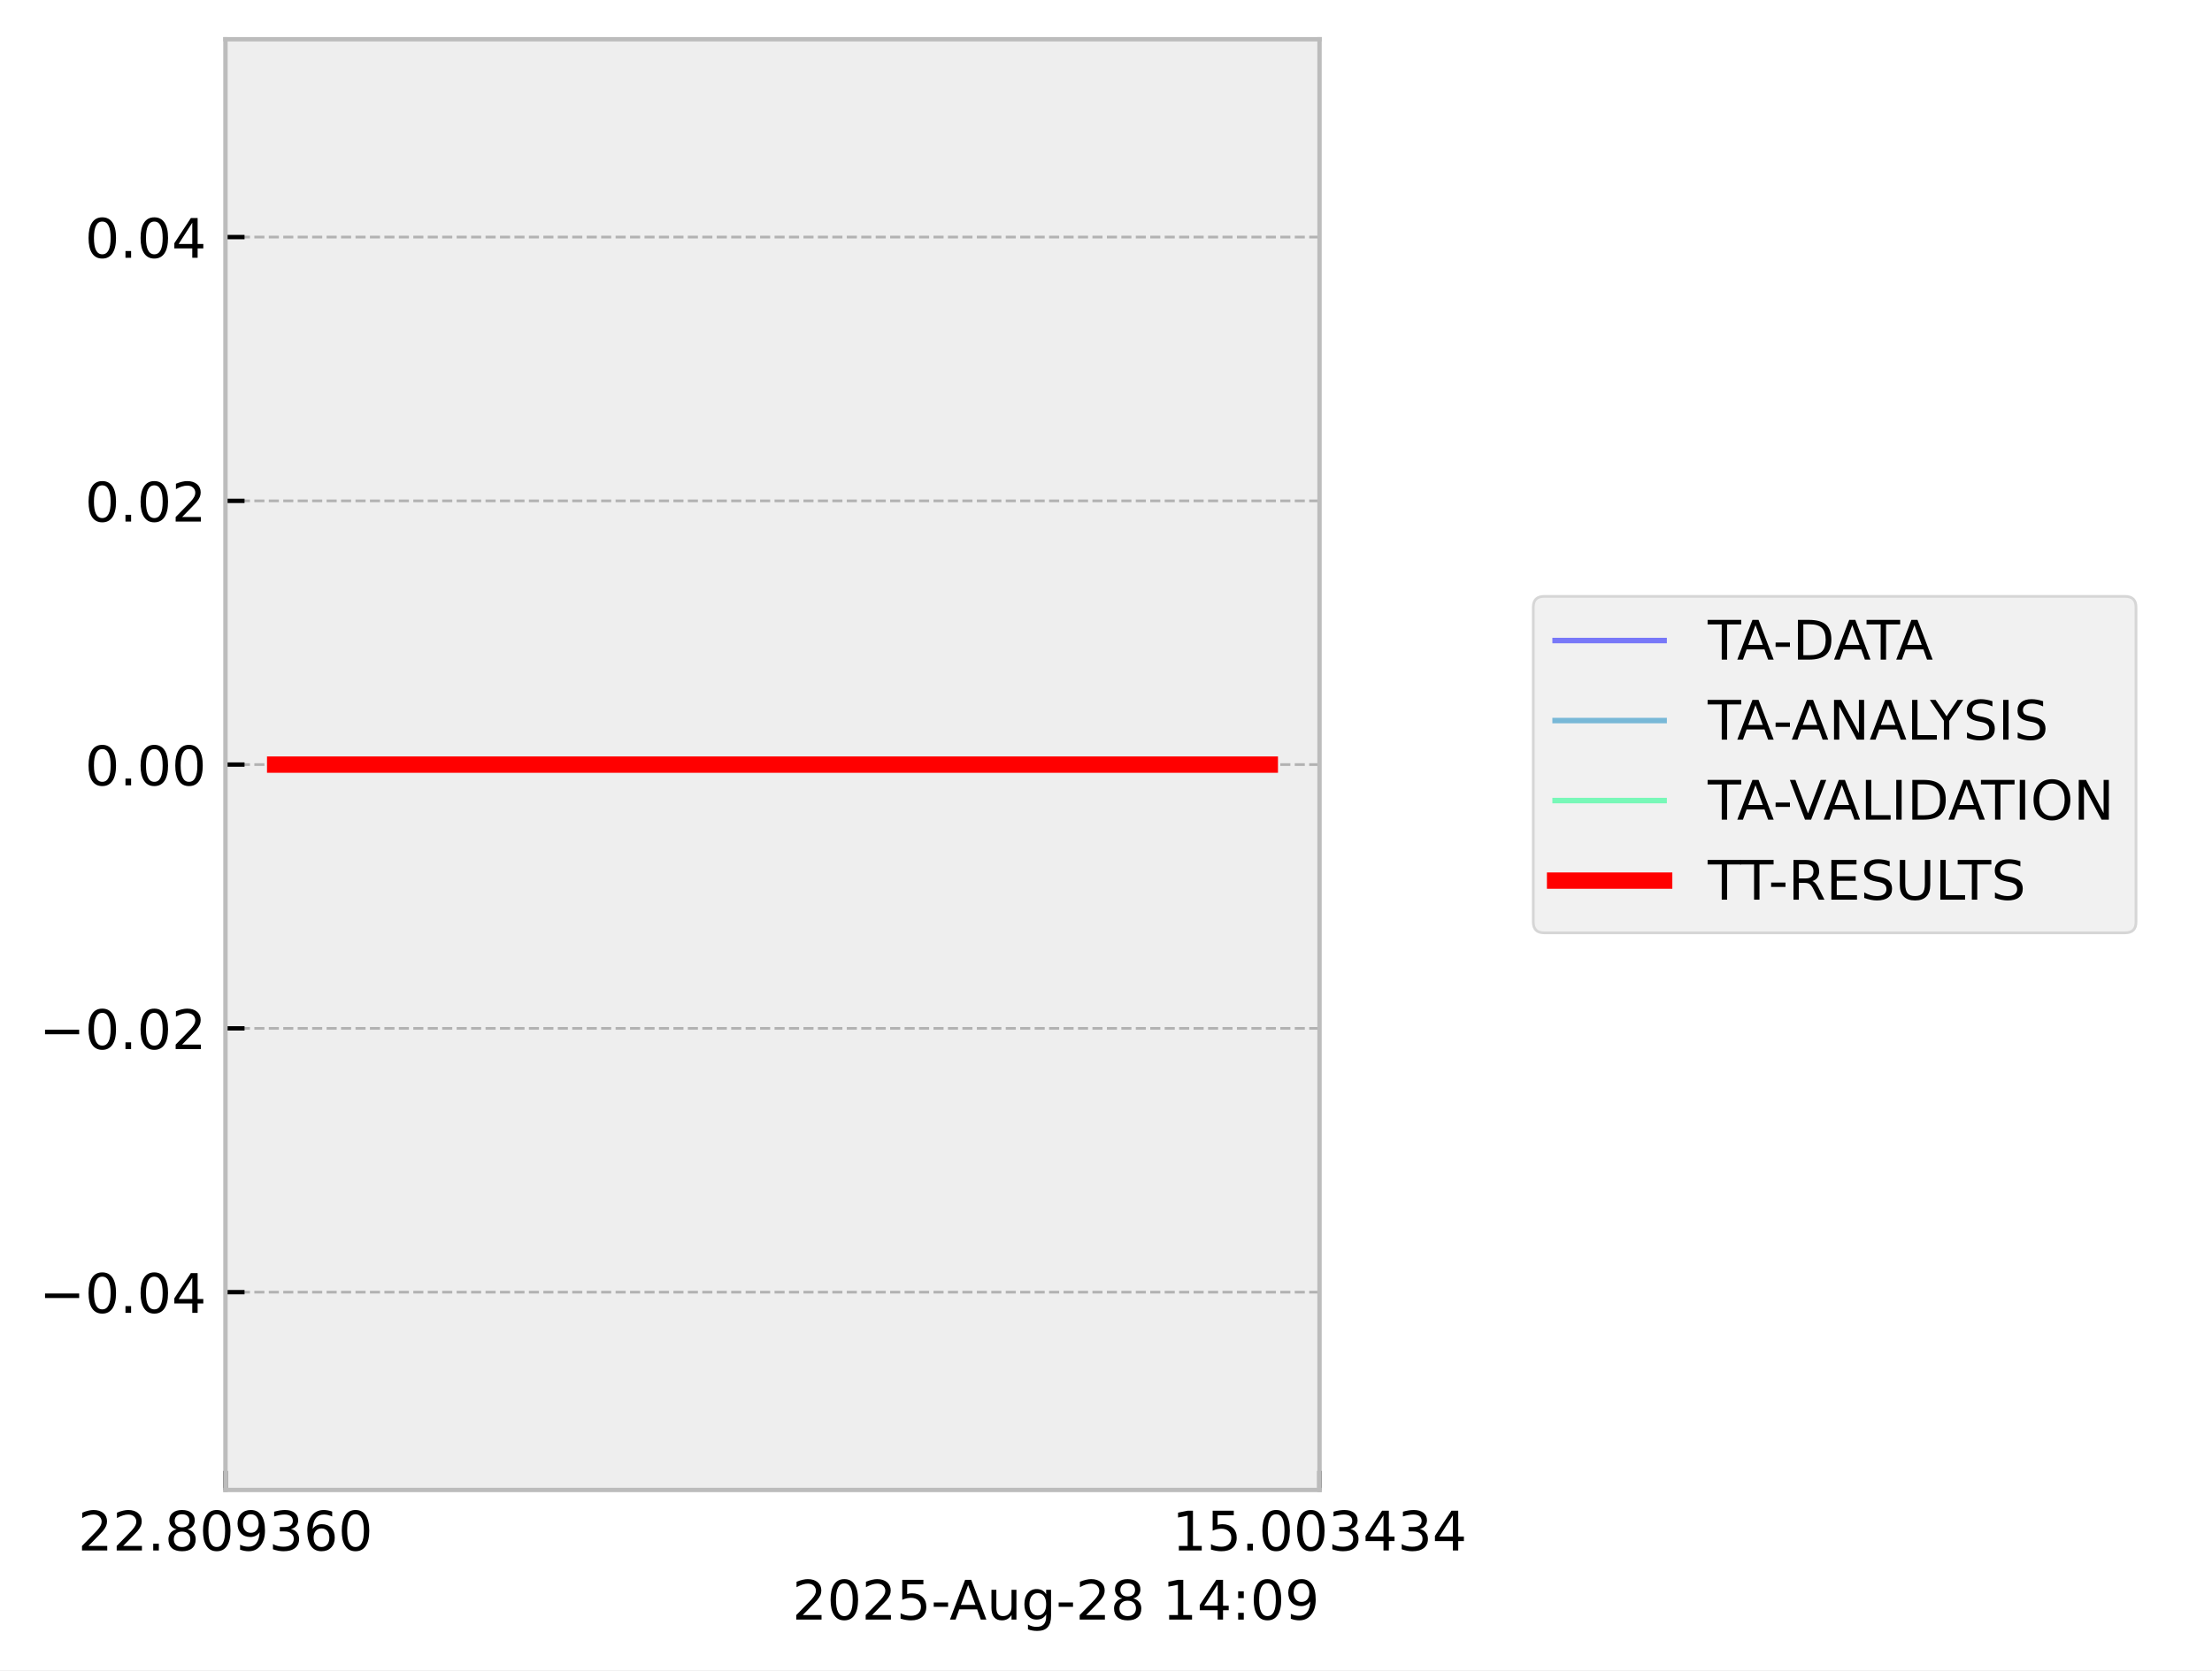
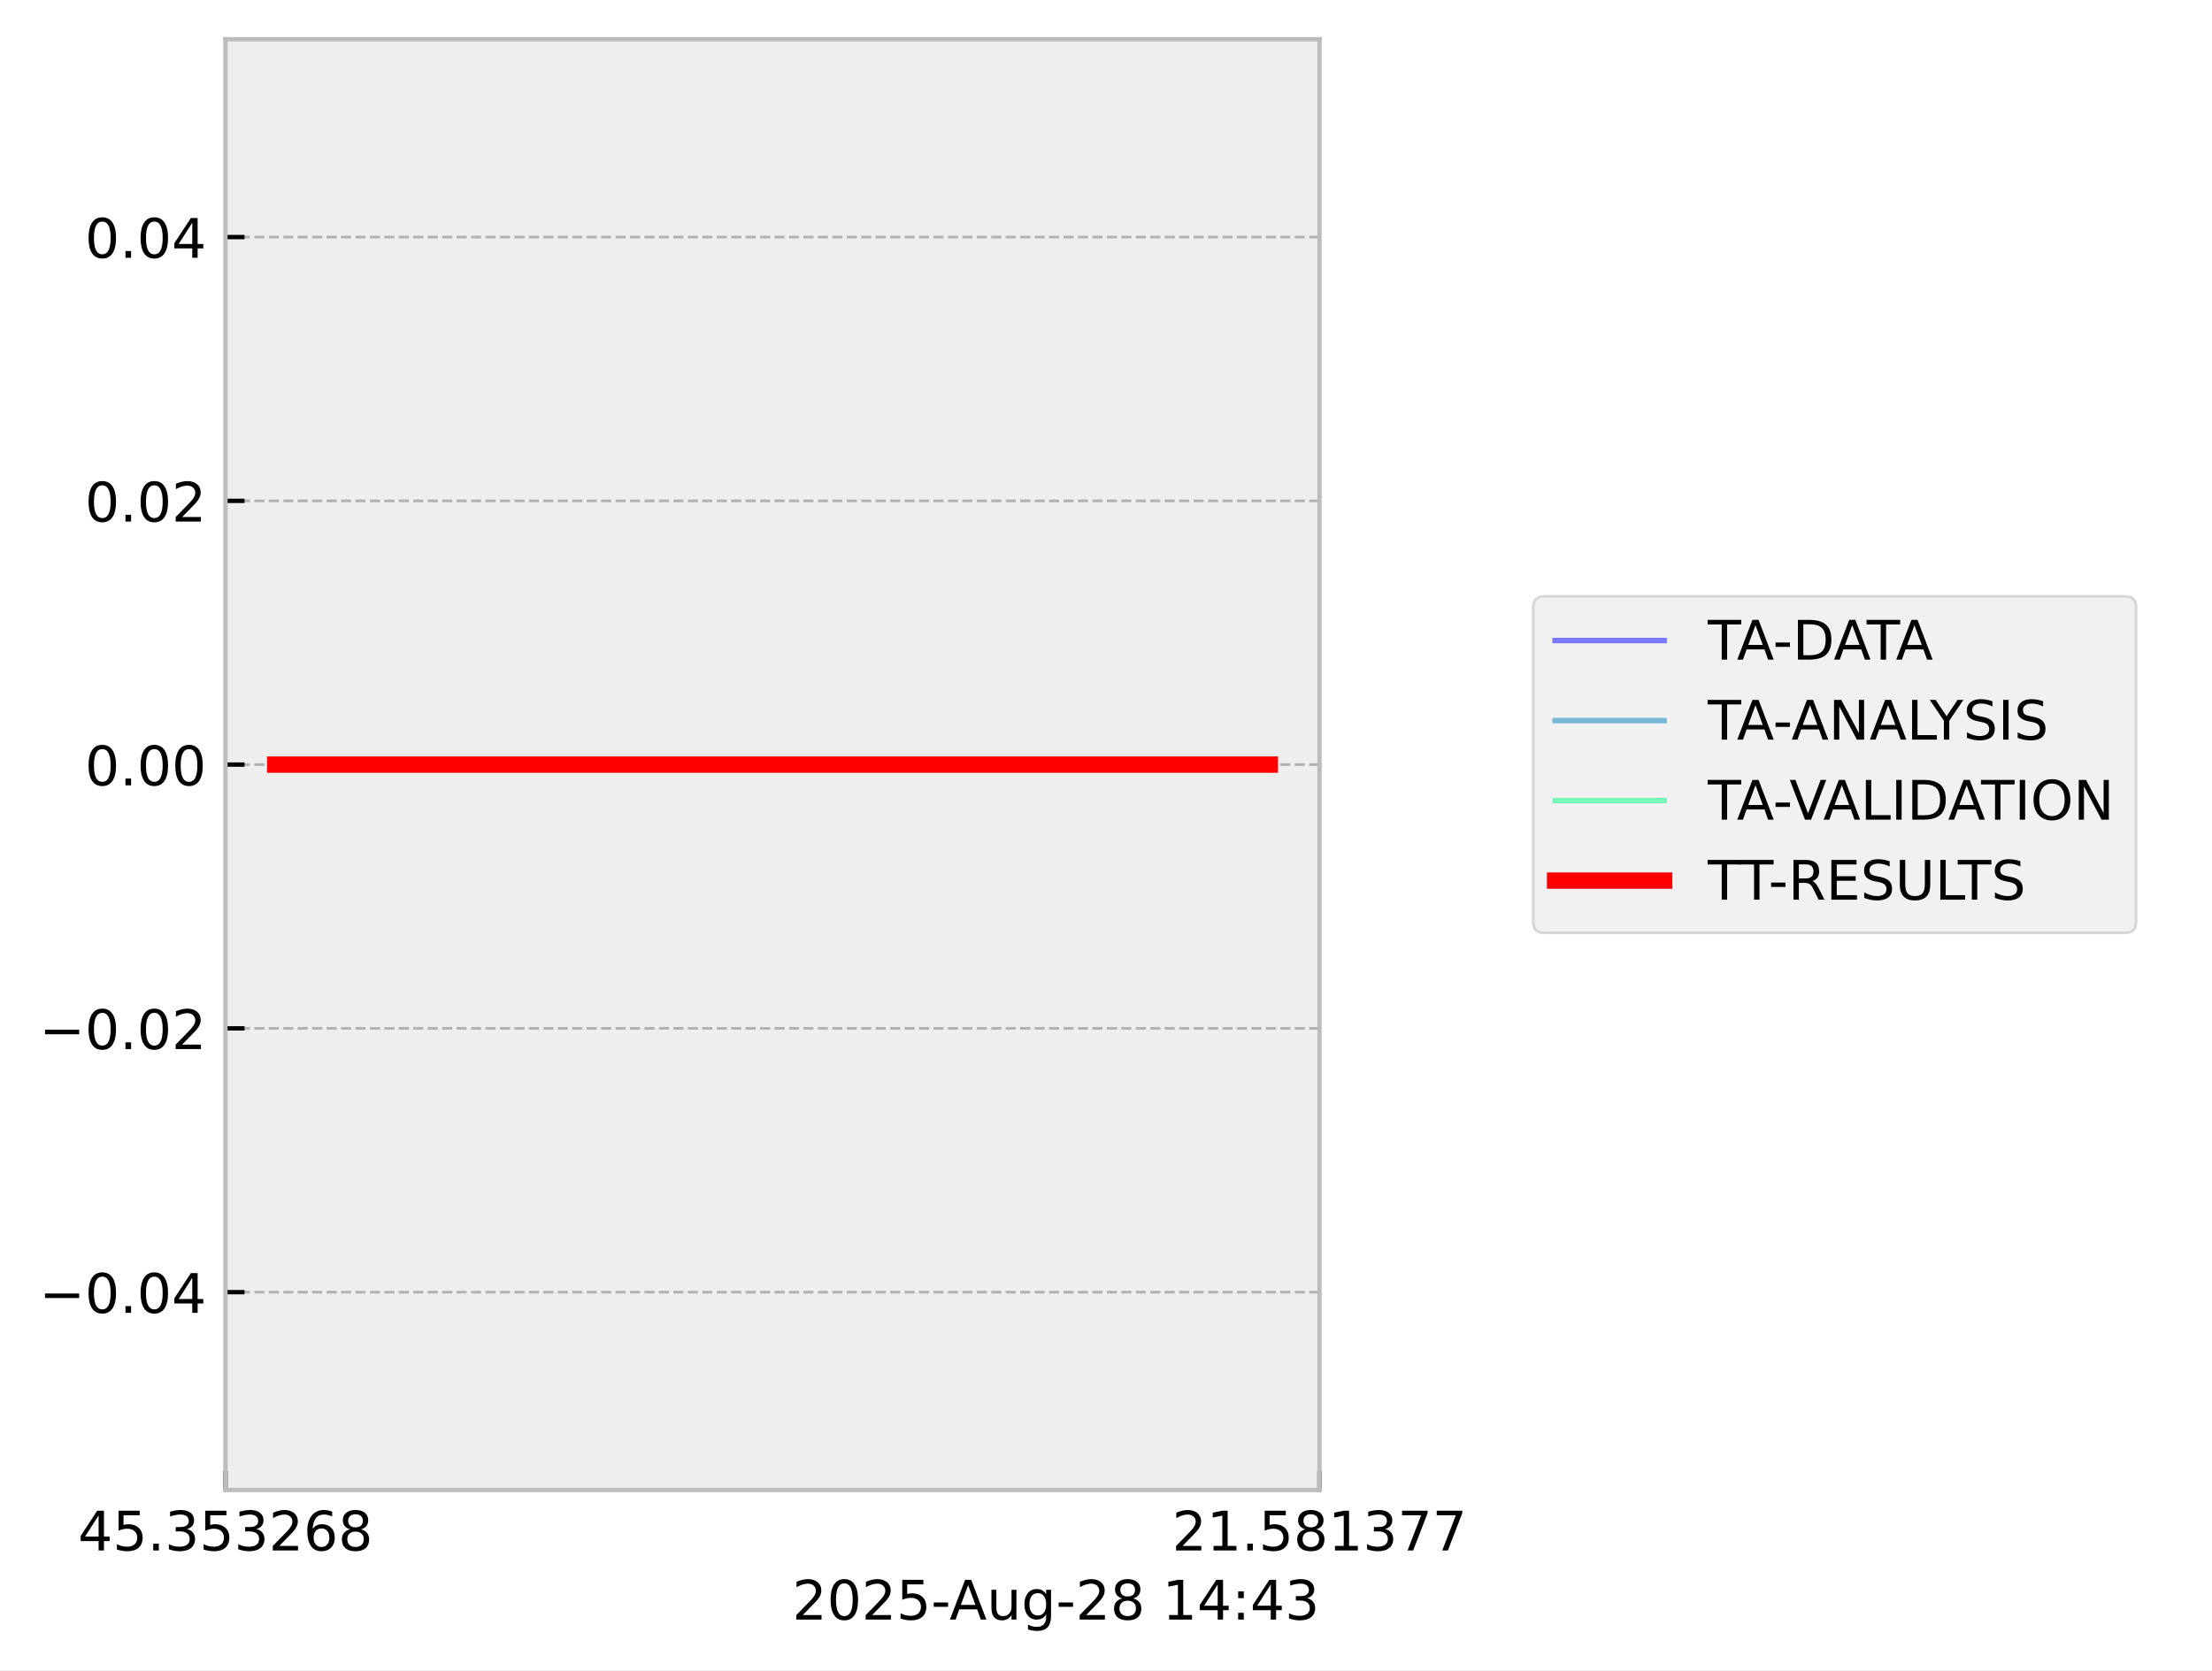
<svg xmlns="http://www.w3.org/2000/svg" xmlns:xlink="http://www.w3.org/1999/xlink" width="405.665pt" height="306.368pt" viewBox="0 0 405.665 306.368" version="1.1">
  <defs>
    <style type="text/css">*{stroke-linejoin: round; stroke-linecap: butt}</style>
  </defs>
  <g id="figure_1">
    <g id="patch_1">
      <path d="M 0 306.368  L 405.665 306.368  L 405.665 0  L 0 0  z " style="fill: #ffffff" />
    </g>
    <g id="axes_1">
      <g id="patch_2">
        <path d="M 41.345 273.312  L 241.991 273.312  L 241.991 7.2  L 41.345 7.2  z " style="fill: #eeeeee" />
      </g>
      <g id="matplotlib.axis_1">
        <g id="xtick_1">
          <g id="line2d_1">
-             <path d="M 41.345 273.312  L 41.345 7.2  " clip-path="url(#pa686a7ab6d)" style="fill: none; stroke-dasharray: 1.85,0.8; stroke-dashoffset: 0; stroke: #b2b2b2; stroke-width: 0.5" />
+             <path d="M 41.345 273.312  L 41.345 7.2  " clip-path="url(#p6d5bbc3e76)" style="fill: none; stroke-dasharray: 1.85,0.8; stroke-dashoffset: 0; stroke: #b2b2b2; stroke-width: 0.5" />
          </g>
          <g id="line2d_2">
            <defs>
-               <path id="m0a6a07aa87" d="M 0 0  L 0 -3.5  " style="stroke: #000000; stroke-width: 0.8" />
-             </defs>
-             <g>
-               <use xlink:href="#m0a6a07aa87" x="41.345" y="273.312" style="stroke: #000000; stroke-width: 0.8" />
+               <path id="m2865619d42" d="M 0 0  L 0 -3.5  " style="stroke: #000000; stroke-width: 0.8" />
+             </defs>
+             <g>
+               <use xlink:href="#m2865619d42" x="41.345" y="273.312" style="stroke: #000000; stroke-width: 0.8" />
            </g>
          </g>
          <g id="text_1">
            <g transform="translate(14.30625 284.4104) scale(0.1 -0.1)">
              <defs>
+                 <path id="DejaVuSans-34" d="M 2419 4116  L 825 1625  L 2419 1625  L 2419 4116  z M 2253 4666  L 3047 4666  L 3047 1625  L 3713 1625  L 3713 1100  L 3047 1100  L 3047 0  L 2419 0  L 2419 1100  L 313 1100  L 313 1709  L 2253 4666  z " transform="scale(0.015625)" />
+                 <path id="DejaVuSans-35" d="M 691 4666  L 3169 4666  L 3169 4134  L 1269 4134  L 1269 2991  Q 1406 3038 1543 3061  Q 1681 3084 1819 3084  Q 2600 3084 3056 2656  Q 3513 2228 3513 1497  Q 3513 744 3044 326  Q 2575 -91 1722 -91  Q 1428 -91 1123 -41  Q 819 9 494 109  L 494 744  Q 775 591 1075 516  Q 1375 441 1709 441  Q 2250 441 2565 725  Q 2881 1009 2881 1497  Q 2881 1984 2565 2268  Q 2250 2553 1709 2553  Q 1456 2553 1204 2497  Q 953 2441 691 2322  L 691 4666  z " transform="scale(0.015625)" />
+                 <path id="DejaVuSans-2e" d="M 684 794  L 1344 794  L 1344 0  L 684 0  L 684 794  z " transform="scale(0.015625)" />
+                 <path id="DejaVuSans-33" d="M 2597 2516  Q 3050 2419 3304 2112  Q 3559 1806 3559 1356  Q 3559 666 3084 287  Q 2609 -91 1734 -91  Q 1441 -91 1130 -33  Q 819 25 488 141  L 488 750  Q 750 597 1062 519  Q 1375 441 1716 441  Q 2309 441 2620 675  Q 2931 909 2931 1356  Q 2931 1769 2642 2001  Q 2353 2234 1838 2234  L 1294 2234  L 1294 2753  L 1863 2753  Q 2328 2753 2575 2939  Q 2822 3125 2822 3475  Q 2822 3834 2567 4026  Q 2313 4219 1838 4219  Q 1578 4219 1281 4162  Q 984 4106 628 3988  L 628 4550  Q 988 4650 1302 4700  Q 1616 4750 1894 4750  Q 2613 4750 3031 4423  Q 3450 4097 3450 3541  Q 3450 3153 3228 2886  Q 3006 2619 2597 2516  z " transform="scale(0.015625)" />
                <path id="DejaVuSans-32" d="M 1228 531  L 3431 531  L 3431 0  L 469 0  L 469 531  Q 828 903 1448 1529  Q 2069 2156 2228 2338  Q 2531 2678 2651 2914  Q 2772 3150 2772 3378  Q 2772 3750 2511 3984  Q 2250 4219 1831 4219  Q 1534 4219 1204 4116  Q 875 4013 500 3803  L 500 4441  Q 881 4594 1212 4672  Q 1544 4750 1819 4750  Q 2544 4750 2975 4387  Q 3406 4025 3406 3419  Q 3406 3131 3298 2873  Q 3191 2616 2906 2266  Q 2828 2175 2409 1742  Q 1991 1309 1228 531  z " transform="scale(0.015625)" />
-                 <path id="DejaVuSans-2e" d="M 684 794  L 1344 794  L 1344 0  L 684 0  L 684 794  z " transform="scale(0.015625)" />
+                 <path id="DejaVuSans-36" d="M 2113 2584  Q 1688 2584 1439 2293  Q 1191 2003 1191 1497  Q 1191 994 1439 701  Q 1688 409 2113 409  Q 2538 409 2786 701  Q 3034 994 3034 1497  Q 3034 2003 2786 2293  Q 2538 2584 2113 2584  z M 3366 4563  L 3366 3988  Q 3128 4100 2886 4159  Q 2644 4219 2406 4219  Q 1781 4219 1451 3797  Q 1122 3375 1075 2522  Q 1259 2794 1537 2939  Q 1816 3084 2150 3084  Q 2853 3084 3261 2657  Q 3669 2231 3669 1497  Q 3669 778 3244 343  Q 2819 -91 2113 -91  Q 1303 -91 875 529  Q 447 1150 447 2328  Q 447 3434 972 4092  Q 1497 4750 2381 4750  Q 2619 4750 2861 4703  Q 3103 4656 3366 4563  z " transform="scale(0.015625)" />
                <path id="DejaVuSans-38" d="M 2034 2216  Q 1584 2216 1326 1975  Q 1069 1734 1069 1313  Q 1069 891 1326 650  Q 1584 409 2034 409  Q 2484 409 2743 651  Q 3003 894 3003 1313  Q 3003 1734 2745 1975  Q 2488 2216 2034 2216  z M 1403 2484  Q 997 2584 770 2862  Q 544 3141 544 3541  Q 544 4100 942 4425  Q 1341 4750 2034 4750  Q 2731 4750 3128 4425  Q 3525 4100 3525 3541  Q 3525 3141 3298 2862  Q 3072 2584 2669 2484  Q 3125 2378 3379 2068  Q 3634 1759 3634 1313  Q 3634 634 3220 271  Q 2806 -91 2034 -91  Q 1263 -91 848 271  Q 434 634 434 1313  Q 434 1759 690 2068  Q 947 2378 1403 2484  z M 1172 3481  Q 1172 3119 1398 2916  Q 1625 2713 2034 2713  Q 2441 2713 2670 2916  Q 2900 3119 2900 3481  Q 2900 3844 2670 4047  Q 2441 4250 2034 4250  Q 1625 4250 1398 4047  Q 1172 3844 1172 3481  z " transform="scale(0.015625)" />
-                 <path id="DejaVuSans-30" d="M 2034 4250  Q 1547 4250 1301 3770  Q 1056 3291 1056 2328  Q 1056 1369 1301 889  Q 1547 409 2034 409  Q 2525 409 2770 889  Q 3016 1369 3016 2328  Q 3016 3291 2770 3770  Q 2525 4250 2034 4250  z M 2034 4750  Q 2819 4750 3233 4129  Q 3647 3509 3647 2328  Q 3647 1150 3233 529  Q 2819 -91 2034 -91  Q 1250 -91 836 529  Q 422 1150 422 2328  Q 422 3509 836 4129  Q 1250 4750 2034 4750  z " transform="scale(0.015625)" />
-                 <path id="DejaVuSans-39" d="M 703 97  L 703 672  Q 941 559 1184 500  Q 1428 441 1663 441  Q 2288 441 2617 861  Q 2947 1281 2994 2138  Q 2813 1869 2534 1725  Q 2256 1581 1919 1581  Q 1219 1581 811 2004  Q 403 2428 403 3163  Q 403 3881 828 4315  Q 1253 4750 1959 4750  Q 2769 4750 3195 4129  Q 3622 3509 3622 2328  Q 3622 1225 3098 567  Q 2575 -91 1691 -91  Q 1453 -91 1209 -44  Q 966 3 703 97  z M 1959 2075  Q 2384 2075 2632 2365  Q 2881 2656 2881 3163  Q 2881 3666 2632 3958  Q 2384 4250 1959 4250  Q 1534 4250 1286 3958  Q 1038 3666 1038 3163  Q 1038 2656 1286 2365  Q 1534 2075 1959 2075  z " transform="scale(0.015625)" />
-                 <path id="DejaVuSans-33" d="M 2597 2516  Q 3050 2419 3304 2112  Q 3559 1806 3559 1356  Q 3559 666 3084 287  Q 2609 -91 1734 -91  Q 1441 -91 1130 -33  Q 819 25 488 141  L 488 750  Q 750 597 1062 519  Q 1375 441 1716 441  Q 2309 441 2620 675  Q 2931 909 2931 1356  Q 2931 1769 2642 2001  Q 2353 2234 1838 2234  L 1294 2234  L 1294 2753  L 1863 2753  Q 2328 2753 2575 2939  Q 2822 3125 2822 3475  Q 2822 3834 2567 4026  Q 2313 4219 1838 4219  Q 1578 4219 1281 4162  Q 984 4106 628 3988  L 628 4550  Q 988 4650 1302 4700  Q 1616 4750 1894 4750  Q 2613 4750 3031 4423  Q 3450 4097 3450 3541  Q 3450 3153 3228 2886  Q 3006 2619 2597 2516  z " transform="scale(0.015625)" />
-                 <path id="DejaVuSans-36" d="M 2113 2584  Q 1688 2584 1439 2293  Q 1191 2003 1191 1497  Q 1191 994 1439 701  Q 1688 409 2113 409  Q 2538 409 2786 701  Q 3034 994 3034 1497  Q 3034 2003 2786 2293  Q 2538 2584 2113 2584  z M 3366 4563  L 3366 3988  Q 3128 4100 2886 4159  Q 2644 4219 2406 4219  Q 1781 4219 1451 3797  Q 1122 3375 1075 2522  Q 1259 2794 1537 2939  Q 1816 3084 2150 3084  Q 2853 3084 3261 2657  Q 3669 2231 3669 1497  Q 3669 778 3244 343  Q 2819 -91 2113 -91  Q 1303 -91 875 529  Q 447 1150 447 2328  Q 447 3434 972 4092  Q 1497 4750 2381 4750  Q 2619 4750 2861 4703  Q 3103 4656 3366 4563  z " transform="scale(0.015625)" />
              </defs>
-               <use xlink:href="#DejaVuSans-32" />
-               <use xlink:href="#DejaVuSans-32" transform="translate(63.62305 0)" />
+               <use xlink:href="#DejaVuSans-34" />
+               <use xlink:href="#DejaVuSans-35" transform="translate(63.62305 0)" />
              <use xlink:href="#DejaVuSans-2e" transform="translate(127.2461 0)" />
-               <use xlink:href="#DejaVuSans-38" transform="translate(159.0332 0)" />
-               <use xlink:href="#DejaVuSans-30" transform="translate(222.6562 0)" />
-               <use xlink:href="#DejaVuSans-39" transform="translate(286.2793 0)" />
-               <use xlink:href="#DejaVuSans-33" transform="translate(349.9023 0)" />
+               <use xlink:href="#DejaVuSans-33" transform="translate(159.0332 0)" />
+               <use xlink:href="#DejaVuSans-35" transform="translate(222.6562 0)" />
+               <use xlink:href="#DejaVuSans-33" transform="translate(286.2793 0)" />
+               <use xlink:href="#DejaVuSans-32" transform="translate(349.9023 0)" />
              <use xlink:href="#DejaVuSans-36" transform="translate(413.5254 0)" />
-               <use xlink:href="#DejaVuSans-30" transform="translate(477.1484 0)" />
+               <use xlink:href="#DejaVuSans-38" transform="translate(477.1484 0)" />
            </g>
          </g>
        </g>
        <g id="xtick_2">
          <g id="line2d_3">
-             <path d="M 241.991 273.312  L 241.991 7.2  " clip-path="url(#pa686a7ab6d)" style="fill: none; stroke-dasharray: 1.85,0.8; stroke-dashoffset: 0; stroke: #b2b2b2; stroke-width: 0.5" />
+             <path d="M 241.991 273.312  L 241.991 7.2  " clip-path="url(#p6d5bbc3e76)" style="fill: none; stroke-dasharray: 1.85,0.8; stroke-dashoffset: 0; stroke: #b2b2b2; stroke-width: 0.5" />
          </g>
          <g id="line2d_4">
            <g>
-               <use xlink:href="#m0a6a07aa87" x="241.991" y="273.312" style="stroke: #000000; stroke-width: 0.8" />
+               <use xlink:href="#m2865619d42" x="241.991" y="273.312" style="stroke: #000000; stroke-width: 0.8" />
            </g>
          </g>
          <g id="text_2">
            <g transform="translate(214.9522 284.4104) scale(0.1 -0.1)">
              <defs>
                <path id="DejaVuSans-31" d="M 794 531  L 1825 531  L 1825 4091  L 703 3866  L 703 4441  L 1819 4666  L 2450 4666  L 2450 531  L 3481 531  L 3481 0  L 794 0  L 794 531  z " transform="scale(0.015625)" />
-                 <path id="DejaVuSans-35" d="M 691 4666  L 3169 4666  L 3169 4134  L 1269 4134  L 1269 2991  Q 1406 3038 1543 3061  Q 1681 3084 1819 3084  Q 2600 3084 3056 2656  Q 3513 2228 3513 1497  Q 3513 744 3044 326  Q 2575 -91 1722 -91  Q 1428 -91 1123 -41  Q 819 9 494 109  L 494 744  Q 775 591 1075 516  Q 1375 441 1709 441  Q 2250 441 2565 725  Q 2881 1009 2881 1497  Q 2881 1984 2565 2268  Q 2250 2553 1709 2553  Q 1456 2553 1204 2497  Q 953 2441 691 2322  L 691 4666  z " transform="scale(0.015625)" />
-                 <path id="DejaVuSans-34" d="M 2419 4116  L 825 1625  L 2419 1625  L 2419 4116  z M 2253 4666  L 3047 4666  L 3047 1625  L 3713 1625  L 3713 1100  L 3047 1100  L 3047 0  L 2419 0  L 2419 1100  L 313 1100  L 313 1709  L 2253 4666  z " transform="scale(0.015625)" />
+                 <path id="DejaVuSans-37" d="M 525 4666  L 3525 4666  L 3525 4397  L 1831 0  L 1172 0  L 2766 4134  L 525 4134  L 525 4666  z " transform="scale(0.015625)" />
              </defs>
-               <use xlink:href="#DejaVuSans-31" />
-               <use xlink:href="#DejaVuSans-35" transform="translate(63.62305 0)" />
+               <use xlink:href="#DejaVuSans-32" />
+               <use xlink:href="#DejaVuSans-31" transform="translate(63.62305 0)" />
              <use xlink:href="#DejaVuSans-2e" transform="translate(127.2461 0)" />
-               <use xlink:href="#DejaVuSans-30" transform="translate(159.0332 0)" />
-               <use xlink:href="#DejaVuSans-30" transform="translate(222.6562 0)" />
-               <use xlink:href="#DejaVuSans-33" transform="translate(286.2793 0)" />
-               <use xlink:href="#DejaVuSans-34" transform="translate(349.9023 0)" />
-               <use xlink:href="#DejaVuSans-33" transform="translate(413.5254 0)" />
-               <use xlink:href="#DejaVuSans-34" transform="translate(477.1484 0)" />
+               <use xlink:href="#DejaVuSans-35" transform="translate(159.0332 0)" />
+               <use xlink:href="#DejaVuSans-38" transform="translate(222.6562 0)" />
+               <use xlink:href="#DejaVuSans-31" transform="translate(286.2793 0)" />
+               <use xlink:href="#DejaVuSans-33" transform="translate(349.9023 0)" />
+               <use xlink:href="#DejaVuSans-37" transform="translate(413.5254 0)" />
+               <use xlink:href="#DejaVuSans-37" transform="translate(477.1484 0)" />
            </g>
          </g>
        </g>
        <g id="text_3">
          <g transform="translate(145.3022 297.0886) scale(0.1 -0.1)">
            <defs>
+               <path id="DejaVuSans-30" d="M 2034 4250  Q 1547 4250 1301 3770  Q 1056 3291 1056 2328  Q 1056 1369 1301 889  Q 1547 409 2034 409  Q 2525 409 2770 889  Q 3016 1369 3016 2328  Q 3016 3291 2770 3770  Q 2525 4250 2034 4250  z M 2034 4750  Q 2819 4750 3233 4129  Q 3647 3509 3647 2328  Q 3647 1150 3233 529  Q 2819 -91 2034 -91  Q 1250 -91 836 529  Q 422 1150 422 2328  Q 422 3509 836 4129  Q 1250 4750 2034 4750  z " transform="scale(0.015625)" />
              <path id="DejaVuSans-2d" d="M 313 2009  L 1997 2009  L 1997 1497  L 313 1497  L 313 2009  z " transform="scale(0.015625)" />
              <path id="DejaVuSans-41" d="M 2188 4044  L 1331 1722  L 3047 1722  L 2188 4044  z M 1831 4666  L 2547 4666  L 4325 0  L 3669 0  L 3244 1197  L 1141 1197  L 716 0  L 50 0  L 1831 4666  z " transform="scale(0.015625)" />
              <path id="DejaVuSans-75" d="M 544 1381  L 544 3500  L 1119 3500  L 1119 1403  Q 1119 906 1312 657  Q 1506 409 1894 409  Q 2359 409 2629 706  Q 2900 1003 2900 1516  L 2900 3500  L 3475 3500  L 3475 0  L 2900 0  L 2900 538  Q 2691 219 2414 64  Q 2138 -91 1772 -91  Q 1169 -91 856 284  Q 544 659 544 1381  z M 1991 3584  L 1991 3584  z " transform="scale(0.015625)" />
              <path id="DejaVuSans-67" d="M 2906 1791  Q 2906 2416 2648 2759  Q 2391 3103 1925 3103  Q 1463 3103 1205 2759  Q 947 2416 947 1791  Q 947 1169 1205 825  Q 1463 481 1925 481  Q 2391 481 2648 825  Q 2906 1169 2906 1791  z M 3481 434  Q 3481 -459 3084 -895  Q 2688 -1331 1869 -1331  Q 1566 -1331 1297 -1286  Q 1028 -1241 775 -1147  L 775 -588  Q 1028 -725 1275 -790  Q 1522 -856 1778 -856  Q 2344 -856 2625 -561  Q 2906 -266 2906 331  L 2906 616  Q 2728 306 2450 153  Q 2172 0 1784 0  Q 1141 0 747 490  Q 353 981 353 1791  Q 353 2603 747 3093  Q 1141 3584 1784 3584  Q 2172 3584 2450 3431  Q 2728 3278 2906 2969  L 2906 3500  L 3481 3500  L 3481 434  z " transform="scale(0.015625)" />
              <path id="DejaVuSans-20" transform="scale(0.015625)" />
              <path id="DejaVuSans-3a" d="M 750 794  L 1409 794  L 1409 0  L 750 0  L 750 794  z M 750 3309  L 1409 3309  L 1409 2516  L 750 2516  L 750 3309  z " transform="scale(0.015625)" />
            </defs>
            <use xlink:href="#DejaVuSans-32" />
            <use xlink:href="#DejaVuSans-30" transform="translate(63.62305 0)" />
            <use xlink:href="#DejaVuSans-32" transform="translate(127.2461 0)" />
            <use xlink:href="#DejaVuSans-35" transform="translate(190.8691 0)" />
            <use xlink:href="#DejaVuSans-2d" transform="translate(254.4922 0)" />
            <use xlink:href="#DejaVuSans-41" transform="translate(288.3262 0)" />
            <use xlink:href="#DejaVuSans-75" transform="translate(356.7344 0)" />
            <use xlink:href="#DejaVuSans-67" transform="translate(420.1133 0)" />
            <use xlink:href="#DejaVuSans-2d" transform="translate(483.5898 0)" />
            <use xlink:href="#DejaVuSans-32" transform="translate(519.6738 0)" />
            <use xlink:href="#DejaVuSans-38" transform="translate(583.2969 0)" />
            <use xlink:href="#DejaVuSans-20" transform="translate(646.9199 0)" />
            <use xlink:href="#DejaVuSans-31" transform="translate(678.707 0)" />
            <use xlink:href="#DejaVuSans-34" transform="translate(742.3301 0)" />
            <use xlink:href="#DejaVuSans-3a" transform="translate(805.9531 0)" />
-             <use xlink:href="#DejaVuSans-30" transform="translate(839.6445 0)" />
-             <use xlink:href="#DejaVuSans-39" transform="translate(903.2676 0)" />
+             <use xlink:href="#DejaVuSans-34" transform="translate(839.6445 0)" />
+             <use xlink:href="#DejaVuSans-33" transform="translate(903.2676 0)" />
          </g>
        </g>
      </g>
      <g id="matplotlib.axis_2">
        <g id="ytick_1">
          <g id="line2d_5">
-             <path d="M 41.345 237.024  L 241.991 237.024  " clip-path="url(#pa686a7ab6d)" style="fill: none; stroke-dasharray: 1.85,0.8; stroke-dashoffset: 0; stroke: #b2b2b2; stroke-width: 0.5" />
+             <path d="M 41.345 237.024  L 241.991 237.024  " clip-path="url(#p6d5bbc3e76)" style="fill: none; stroke-dasharray: 1.85,0.8; stroke-dashoffset: 0; stroke: #b2b2b2; stroke-width: 0.5" />
          </g>
          <g id="line2d_6">
            <defs>
-               <path id="ma56788a416" d="M 0 0  L 3.5 0  " style="stroke: #000000; stroke-width: 0.8" />
-             </defs>
-             <g>
-               <use xlink:href="#ma56788a416" x="41.345" y="237.024" style="stroke: #000000; stroke-width: 0.8" />
+               <path id="md336170a1c" d="M 0 0  L 3.5 0  " style="stroke: #000000; stroke-width: 0.8" />
+             </defs>
+             <g>
+               <use xlink:href="#md336170a1c" x="41.345" y="237.024" style="stroke: #000000; stroke-width: 0.8" />
            </g>
          </g>
          <g id="text_4">
            <g transform="translate(7.2 240.8232) scale(0.1 -0.1)">
              <defs>
                <path id="DejaVuSans-2212" d="M 678 2272  L 4684 2272  L 4684 1741  L 678 1741  L 678 2272  z " transform="scale(0.015625)" />
              </defs>
              <use xlink:href="#DejaVuSans-2212" />
              <use xlink:href="#DejaVuSans-30" transform="translate(83.78906 0)" />
              <use xlink:href="#DejaVuSans-2e" transform="translate(147.4121 0)" />
              <use xlink:href="#DejaVuSans-30" transform="translate(179.1992 0)" />
              <use xlink:href="#DejaVuSans-34" transform="translate(242.8223 0)" />
            </g>
          </g>
        </g>
        <g id="ytick_2">
          <g id="line2d_7">
-             <path d="M 41.345 188.64  L 241.991 188.64  " clip-path="url(#pa686a7ab6d)" style="fill: none; stroke-dasharray: 1.85,0.8; stroke-dashoffset: 0; stroke: #b2b2b2; stroke-width: 0.5" />
+             <path d="M 41.345 188.64  L 241.991 188.64  " clip-path="url(#p6d5bbc3e76)" style="fill: none; stroke-dasharray: 1.85,0.8; stroke-dashoffset: 0; stroke: #b2b2b2; stroke-width: 0.5" />
          </g>
          <g id="line2d_8">
            <g>
-               <use xlink:href="#ma56788a416" x="41.345" y="188.64" style="stroke: #000000; stroke-width: 0.8" />
+               <use xlink:href="#md336170a1c" x="41.345" y="188.64" style="stroke: #000000; stroke-width: 0.8" />
            </g>
          </g>
          <g id="text_5">
            <g transform="translate(7.2 192.4392) scale(0.1 -0.1)">
              <use xlink:href="#DejaVuSans-2212" />
              <use xlink:href="#DejaVuSans-30" transform="translate(83.78906 0)" />
              <use xlink:href="#DejaVuSans-2e" transform="translate(147.4121 0)" />
              <use xlink:href="#DejaVuSans-30" transform="translate(179.1992 0)" />
              <use xlink:href="#DejaVuSans-32" transform="translate(242.8223 0)" />
            </g>
          </g>
        </g>
        <g id="ytick_3">
          <g id="line2d_9">
-             <path d="M 41.345 140.256  L 241.991 140.256  " clip-path="url(#pa686a7ab6d)" style="fill: none; stroke-dasharray: 1.85,0.8; stroke-dashoffset: 0; stroke: #b2b2b2; stroke-width: 0.5" />
+             <path d="M 41.345 140.256  L 241.991 140.256  " clip-path="url(#p6d5bbc3e76)" style="fill: none; stroke-dasharray: 1.85,0.8; stroke-dashoffset: 0; stroke: #b2b2b2; stroke-width: 0.5" />
          </g>
          <g id="line2d_10">
            <g>
-               <use xlink:href="#ma56788a416" x="41.345" y="140.256" style="stroke: #000000; stroke-width: 0.8" />
+               <use xlink:href="#md336170a1c" x="41.345" y="140.256" style="stroke: #000000; stroke-width: 0.8" />
            </g>
          </g>
          <g id="text_6">
            <g transform="translate(15.57969 144.0552) scale(0.1 -0.1)">
              <use xlink:href="#DejaVuSans-30" />
              <use xlink:href="#DejaVuSans-2e" transform="translate(63.62305 0)" />
              <use xlink:href="#DejaVuSans-30" transform="translate(95.41016 0)" />
              <use xlink:href="#DejaVuSans-30" transform="translate(159.0332 0)" />
            </g>
          </g>
        </g>
        <g id="ytick_4">
          <g id="line2d_11">
-             <path d="M 41.345 91.872  L 241.991 91.872  " clip-path="url(#pa686a7ab6d)" style="fill: none; stroke-dasharray: 1.85,0.8; stroke-dashoffset: 0; stroke: #b2b2b2; stroke-width: 0.5" />
+             <path d="M 41.345 91.872  L 241.991 91.872  " clip-path="url(#p6d5bbc3e76)" style="fill: none; stroke-dasharray: 1.85,0.8; stroke-dashoffset: 0; stroke: #b2b2b2; stroke-width: 0.5" />
          </g>
          <g id="line2d_12">
            <g>
-               <use xlink:href="#ma56788a416" x="41.345" y="91.872" style="stroke: #000000; stroke-width: 0.8" />
+               <use xlink:href="#md336170a1c" x="41.345" y="91.872" style="stroke: #000000; stroke-width: 0.8" />
            </g>
          </g>
          <g id="text_7">
            <g transform="translate(15.57969 95.67122) scale(0.1 -0.1)">
              <use xlink:href="#DejaVuSans-30" />
              <use xlink:href="#DejaVuSans-2e" transform="translate(63.62305 0)" />
              <use xlink:href="#DejaVuSans-30" transform="translate(95.41016 0)" />
              <use xlink:href="#DejaVuSans-32" transform="translate(159.0332 0)" />
            </g>
          </g>
        </g>
        <g id="ytick_5">
          <g id="line2d_13">
-             <path d="M 41.345 43.488  L 241.991 43.488  " clip-path="url(#pa686a7ab6d)" style="fill: none; stroke-dasharray: 1.85,0.8; stroke-dashoffset: 0; stroke: #b2b2b2; stroke-width: 0.5" />
+             <path d="M 41.345 43.488  L 241.991 43.488  " clip-path="url(#p6d5bbc3e76)" style="fill: none; stroke-dasharray: 1.85,0.8; stroke-dashoffset: 0; stroke: #b2b2b2; stroke-width: 0.5" />
          </g>
          <g id="line2d_14">
            <g>
-               <use xlink:href="#ma56788a416" x="41.345" y="43.488" style="stroke: #000000; stroke-width: 0.8" />
+               <use xlink:href="#md336170a1c" x="41.345" y="43.488" style="stroke: #000000; stroke-width: 0.8" />
            </g>
          </g>
          <g id="text_8">
            <g transform="translate(15.57969 47.28722) scale(0.1 -0.1)">
              <use xlink:href="#DejaVuSans-30" />
              <use xlink:href="#DejaVuSans-2e" transform="translate(63.62305 0)" />
              <use xlink:href="#DejaVuSans-30" transform="translate(95.41016 0)" />
              <use xlink:href="#DejaVuSans-34" transform="translate(159.0332 0)" />
            </g>
          </g>
        </g>
      </g>
      <g id="line2d_15">
-         <path d="M 50.466 140.256  L 207.551 140.256  L 227.721 140.256  L 232.487 140.256  L 232.871 140.256  " clip-path="url(#pa686a7ab6d)" style="fill: none; stroke: #0000ff; stroke-opacity: 0.5; stroke-linecap: square" />
+         <path d="M 50.466 140.256  L 203.687 140.256  L 223.361 140.256  L 228.009 140.256  L 232.192 140.256  L 232.871 140.256  " clip-path="url(#p6d5bbc3e76)" style="fill: none; stroke: #0000ff; stroke-opacity: 0.5; stroke-linecap: square" />
      </g>
      <g id="line2d_16">
-         <path d="M 50.466 140.256  L 207.551 140.256  L 227.721 140.256  L 232.487 140.256  L 232.871 140.256  " clip-path="url(#pa686a7ab6d)" style="fill: none; stroke: #0080bf; stroke-opacity: 0.5; stroke-linecap: square" />
+         <path d="M 50.466 140.256  L 203.687 140.256  L 223.361 140.256  L 228.009 140.256  L 232.192 140.256  L 232.871 140.256  " clip-path="url(#p6d5bbc3e76)" style="fill: none; stroke: #0080bf; stroke-opacity: 0.5; stroke-linecap: square" />
      </g>
      <g id="line2d_17">
-         <path d="M 50.466 140.256  L 207.551 140.256  L 227.721 140.256  L 232.487 140.256  L 232.871 140.256  " clip-path="url(#pa686a7ab6d)" style="fill: none; stroke: #00ff80; stroke-opacity: 0.5; stroke-linecap: square" />
+         <path d="M 50.466 140.256  L 203.687 140.256  L 223.361 140.256  L 228.009 140.256  L 232.192 140.256  L 232.871 140.256  " clip-path="url(#p6d5bbc3e76)" style="fill: none; stroke: #00ff80; stroke-opacity: 0.5; stroke-linecap: square" />
      </g>
      <g id="line2d_18">
-         <path d="M 50.466 140.256  L 207.551 140.256  L 227.721 140.256  L 232.487 140.256  L 232.871 140.256  " clip-path="url(#pa686a7ab6d)" style="fill: none; stroke: #ff0000; stroke-width: 3; stroke-linecap: square" />
+         <path d="M 50.466 140.256  L 203.687 140.256  L 223.361 140.256  L 228.009 140.256  L 232.192 140.256  L 232.871 140.256  " clip-path="url(#p6d5bbc3e76)" style="fill: none; stroke: #ff0000; stroke-width: 3; stroke-linecap: square" />
      </g>
      <g id="patch_3">
        <path d="M 41.345 273.312  L 41.345 7.2  " style="fill: none; stroke: #bcbcbc; stroke-width: 0.8; stroke-linejoin: miter; stroke-linecap: square" />
      </g>
      <g id="patch_4">
        <path d="M 241.991 273.312  L 241.991 7.2  " style="fill: none; stroke: #bcbcbc; stroke-width: 0.8; stroke-linejoin: miter; stroke-linecap: square" />
      </g>
      <g id="patch_5">
        <path d="M 41.345 273.312  L 241.991 273.312  " style="fill: none; stroke: #bcbcbc; stroke-width: 0.8; stroke-linejoin: miter; stroke-linecap: square" />
      </g>
      <g id="patch_6">
        <path d="M 41.345 7.2  L 241.991 7.2  " style="fill: none; stroke: #bcbcbc; stroke-width: 0.8; stroke-linejoin: miter; stroke-linecap: square" />
      </g>
    </g>
    <g id="axes_2">
      <g id="legend_1">
        <g id="patch_7">
          <path d="M 283.193 171.112  L 389.729 171.112  Q 391.729 171.112 391.729 169.112  L 391.729 111.4  Q 391.729 109.4 389.729 109.4  L 283.193 109.4  Q 281.193 109.4 281.193 111.4  L 281.193 169.112  Q 281.193 171.112 283.193 171.112  z " style="fill: #eeeeee; opacity: 0.8; stroke: #cccccc; stroke-width: 0.5; stroke-linejoin: miter" />
        </g>
        <g id="line2d_19">
          <path d="M 285.193 117.498  L 295.193 117.498  L 305.193 117.498  " style="fill: none; stroke: #0000ff; stroke-opacity: 0.5; stroke-linecap: square" />
        </g>
        <g id="text_9">
          <g transform="translate(313.193 120.9982) scale(0.1 -0.1)">
            <defs>
              <path id="DejaVuSans-54" d="M -19 4666  L 3928 4666  L 3928 4134  L 2272 4134  L 2272 0  L 1638 0  L 1638 4134  L -19 4134  L -19 4666  z " transform="scale(0.015625)" />
              <path id="DejaVuSans-44" d="M 1259 4147  L 1259 519  L 2022 519  Q 2988 519 3436 956  Q 3884 1394 3884 2338  Q 3884 3275 3436 3711  Q 2988 4147 2022 4147  L 1259 4147  z M 628 4666  L 1925 4666  Q 3281 4666 3915 4102  Q 4550 3538 4550 2338  Q 4550 1131 3912 565  Q 3275 0 1925 0  L 628 0  L 628 4666  z " transform="scale(0.015625)" />
            </defs>
            <use xlink:href="#DejaVuSans-54" />
            <use xlink:href="#DejaVuSans-41" transform="translate(53.33398 0)" />
            <use xlink:href="#DejaVuSans-2d" transform="translate(119.4922 0)" />
            <use xlink:href="#DejaVuSans-44" transform="translate(155.5762 0)" />
            <use xlink:href="#DejaVuSans-41" transform="translate(230.8281 0)" />
            <use xlink:href="#DejaVuSans-54" transform="translate(291.4863 0)" />
            <use xlink:href="#DejaVuSans-41" transform="translate(344.8203 0)" />
          </g>
        </g>
        <g id="line2d_20">
          <path d="M 285.193 132.176  L 295.193 132.176  L 305.193 132.176  " style="fill: none; stroke: #0080bf; stroke-opacity: 0.5; stroke-linecap: square" />
        </g>
        <g id="text_10">
          <g transform="translate(313.193 135.6763) scale(0.1 -0.1)">
            <defs>
              <path id="DejaVuSans-4e" d="M 628 4666  L 1478 4666  L 3547 763  L 3547 4666  L 4159 4666  L 4159 0  L 3309 0  L 1241 3903  L 1241 0  L 628 0  L 628 4666  z " transform="scale(0.015625)" />
              <path id="DejaVuSans-4c" d="M 628 4666  L 1259 4666  L 1259 531  L 3531 531  L 3531 0  L 628 0  L 628 4666  z " transform="scale(0.015625)" />
              <path id="DejaVuSans-59" d="M -13 4666  L 666 4666  L 1959 2747  L 3244 4666  L 3922 4666  L 2272 2222  L 2272 0  L 1638 0  L 1638 2222  L -13 4666  z " transform="scale(0.015625)" />
              <path id="DejaVuSans-53" d="M 3425 4513  L 3425 3897  Q 3066 4069 2747 4153  Q 2428 4238 2131 4238  Q 1616 4238 1336 4038  Q 1056 3838 1056 3469  Q 1056 3159 1242 3001  Q 1428 2844 1947 2747  L 2328 2669  Q 3034 2534 3370 2195  Q 3706 1856 3706 1288  Q 3706 609 3251 259  Q 2797 -91 1919 -91  Q 1588 -91 1214 -16  Q 841 59 441 206  L 441 856  Q 825 641 1194 531  Q 1563 422 1919 422  Q 2459 422 2753 634  Q 3047 847 3047 1241  Q 3047 1584 2836 1778  Q 2625 1972 2144 2069  L 1759 2144  Q 1053 2284 737 2584  Q 422 2884 422 3419  Q 422 4038 858 4394  Q 1294 4750 2059 4750  Q 2388 4750 2728 4690  Q 3069 4631 3425 4513  z " transform="scale(0.015625)" />
              <path id="DejaVuSans-49" d="M 628 4666  L 1259 4666  L 1259 0  L 628 0  L 628 4666  z " transform="scale(0.015625)" />
            </defs>
            <use xlink:href="#DejaVuSans-54" />
            <use xlink:href="#DejaVuSans-41" transform="translate(53.33398 0)" />
            <use xlink:href="#DejaVuSans-2d" transform="translate(119.4922 0)" />
            <use xlink:href="#DejaVuSans-41" transform="translate(153.3262 0)" />
            <use xlink:href="#DejaVuSans-4e" transform="translate(221.7344 0)" />
            <use xlink:href="#DejaVuSans-41" transform="translate(296.5391 0)" />
            <use xlink:href="#DejaVuSans-4c" transform="translate(364.9473 0)" />
            <use xlink:href="#DejaVuSans-59" transform="translate(407.4102 0)" />
            <use xlink:href="#DejaVuSans-53" transform="translate(468.4941 0)" />
            <use xlink:href="#DejaVuSans-49" transform="translate(531.9707 0)" />
            <use xlink:href="#DejaVuSans-53" transform="translate(561.4629 0)" />
          </g>
        </g>
        <g id="line2d_21">
          <path d="M 285.193 146.854  L 295.193 146.854  L 305.193 146.854  " style="fill: none; stroke: #00ff80; stroke-opacity: 0.5; stroke-linecap: square" />
        </g>
        <g id="text_11">
          <g transform="translate(313.193 150.3544) scale(0.1 -0.1)">
            <defs>
              <path id="DejaVuSans-56" d="M 1831 0  L 50 4666  L 709 4666  L 2188 738  L 3669 4666  L 4325 4666  L 2547 0  L 1831 0  z " transform="scale(0.015625)" />
              <path id="DejaVuSans-4f" d="M 2522 4238  Q 1834 4238 1429 3725  Q 1025 3213 1025 2328  Q 1025 1447 1429 934  Q 1834 422 2522 422  Q 3209 422 3611 934  Q 4013 1447 4013 2328  Q 4013 3213 3611 3725  Q 3209 4238 2522 4238  z M 2522 4750  Q 3503 4750 4090 4092  Q 4678 3434 4678 2328  Q 4678 1225 4090 567  Q 3503 -91 2522 -91  Q 1538 -91 948 565  Q 359 1222 359 2328  Q 359 3434 948 4092  Q 1538 4750 2522 4750  z " transform="scale(0.015625)" />
            </defs>
            <use xlink:href="#DejaVuSans-54" />
            <use xlink:href="#DejaVuSans-41" transform="translate(53.33398 0)" />
            <use xlink:href="#DejaVuSans-2d" transform="translate(119.4922 0)" />
            <use xlink:href="#DejaVuSans-56" transform="translate(149.7012 0)" />
            <use xlink:href="#DejaVuSans-41" transform="translate(211.7344 0)" />
            <use xlink:href="#DejaVuSans-4c" transform="translate(280.1426 0)" />
            <use xlink:href="#DejaVuSans-49" transform="translate(335.8555 0)" />
            <use xlink:href="#DejaVuSans-44" transform="translate(365.3477 0)" />
            <use xlink:href="#DejaVuSans-41" transform="translate(440.5996 0)" />
            <use xlink:href="#DejaVuSans-54" transform="translate(501.2578 0)" />
            <use xlink:href="#DejaVuSans-49" transform="translate(562.3418 0)" />
            <use xlink:href="#DejaVuSans-4f" transform="translate(591.834 0)" />
            <use xlink:href="#DejaVuSans-4e" transform="translate(670.5449 0)" />
          </g>
        </g>
        <g id="line2d_22">
          <path d="M 285.193 161.533  L 295.193 161.533  L 305.193 161.533  " style="fill: none; stroke: #ff0000; stroke-width: 3; stroke-linecap: square" />
        </g>
        <g id="text_12">
          <g transform="translate(313.193 165.0326) scale(0.1 -0.1)">
            <defs>
              <path id="DejaVuSans-52" d="M 2841 2188  Q 3044 2119 3236 1894  Q 3428 1669 3622 1275  L 4263 0  L 3584 0  L 2988 1197  Q 2756 1666 2539 1819  Q 2322 1972 1947 1972  L 1259 1972  L 1259 0  L 628 0  L 628 4666  L 2053 4666  Q 2853 4666 3247 4331  Q 3641 3997 3641 3322  Q 3641 2881 3436 2590  Q 3231 2300 2841 2188  z M 1259 4147  L 1259 2491  L 2053 2491  Q 2509 2491 2742 2702  Q 2975 2913 2975 3322  Q 2975 3731 2742 3939  Q 2509 4147 2053 4147  L 1259 4147  z " transform="scale(0.015625)" />
              <path id="DejaVuSans-45" d="M 628 4666  L 3578 4666  L 3578 4134  L 1259 4134  L 1259 2753  L 3481 2753  L 3481 2222  L 1259 2222  L 1259 531  L 3634 531  L 3634 0  L 628 0  L 628 4666  z " transform="scale(0.015625)" />
              <path id="DejaVuSans-55" d="M 556 4666  L 1191 4666  L 1191 1831  Q 1191 1081 1462 751  Q 1734 422 2344 422  Q 2950 422 3222 751  Q 3494 1081 3494 1831  L 3494 4666  L 4128 4666  L 4128 1753  Q 4128 841 3676 375  Q 3225 -91 2344 -91  Q 1459 -91 1007 375  Q 556 841 556 1753  L 556 4666  z " transform="scale(0.015625)" />
            </defs>
            <use xlink:href="#DejaVuSans-54" />
            <use xlink:href="#DejaVuSans-54" transform="translate(59.33398 0)" />
            <use xlink:href="#DejaVuSans-2d" transform="translate(111.293 0)" />
            <use xlink:href="#DejaVuSans-52" transform="translate(147.377 0)" />
            <use xlink:href="#DejaVuSans-45" transform="translate(216.8594 0)" />
            <use xlink:href="#DejaVuSans-53" transform="translate(280.043 0)" />
            <use xlink:href="#DejaVuSans-55" transform="translate(343.5195 0)" />
            <use xlink:href="#DejaVuSans-4c" transform="translate(416.7129 0)" />
            <use xlink:href="#DejaVuSans-54" transform="translate(458.6758 0)" />
            <use xlink:href="#DejaVuSans-53" transform="translate(519.7598 0)" />
          </g>
        </g>
      </g>
    </g>
  </g>
  <defs>
-     <clipPath id="pa686a7ab6d">
+     <clipPath id="p6d5bbc3e76">
      <rect x="41.345" y="7.2" width="200.646" height="266.112" />
    </clipPath>
  </defs>
</svg>
